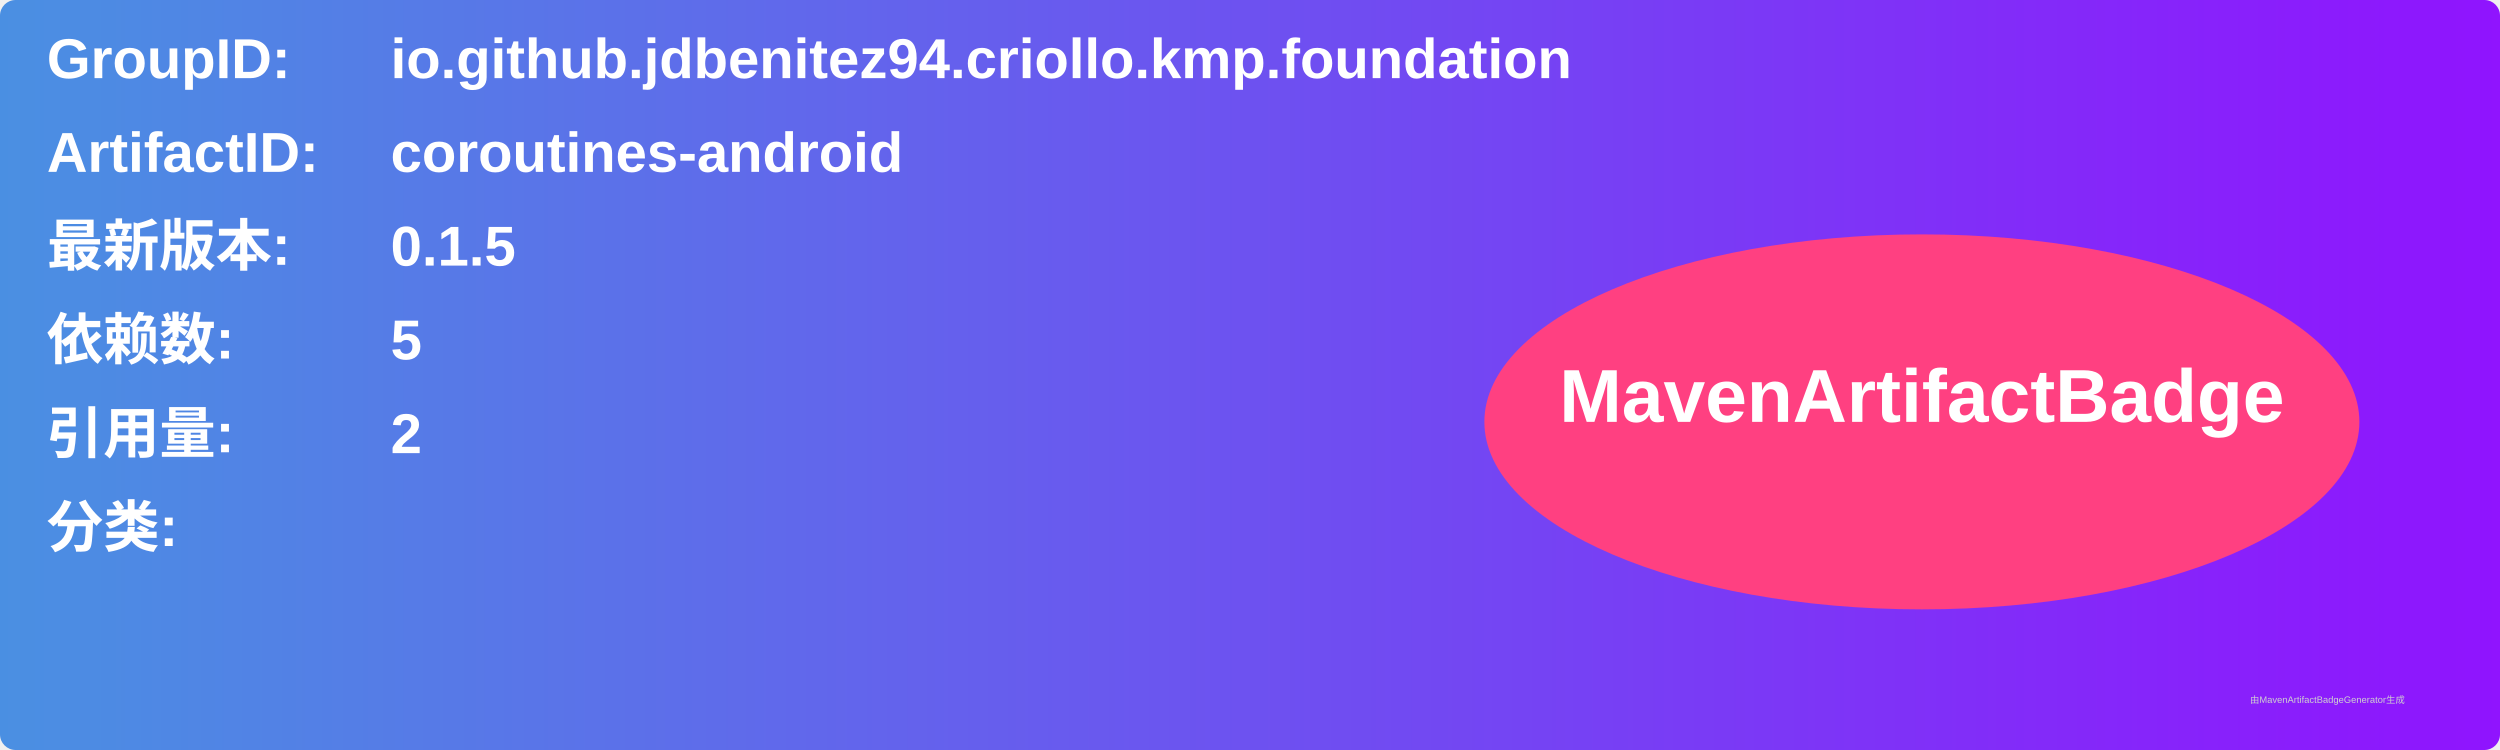
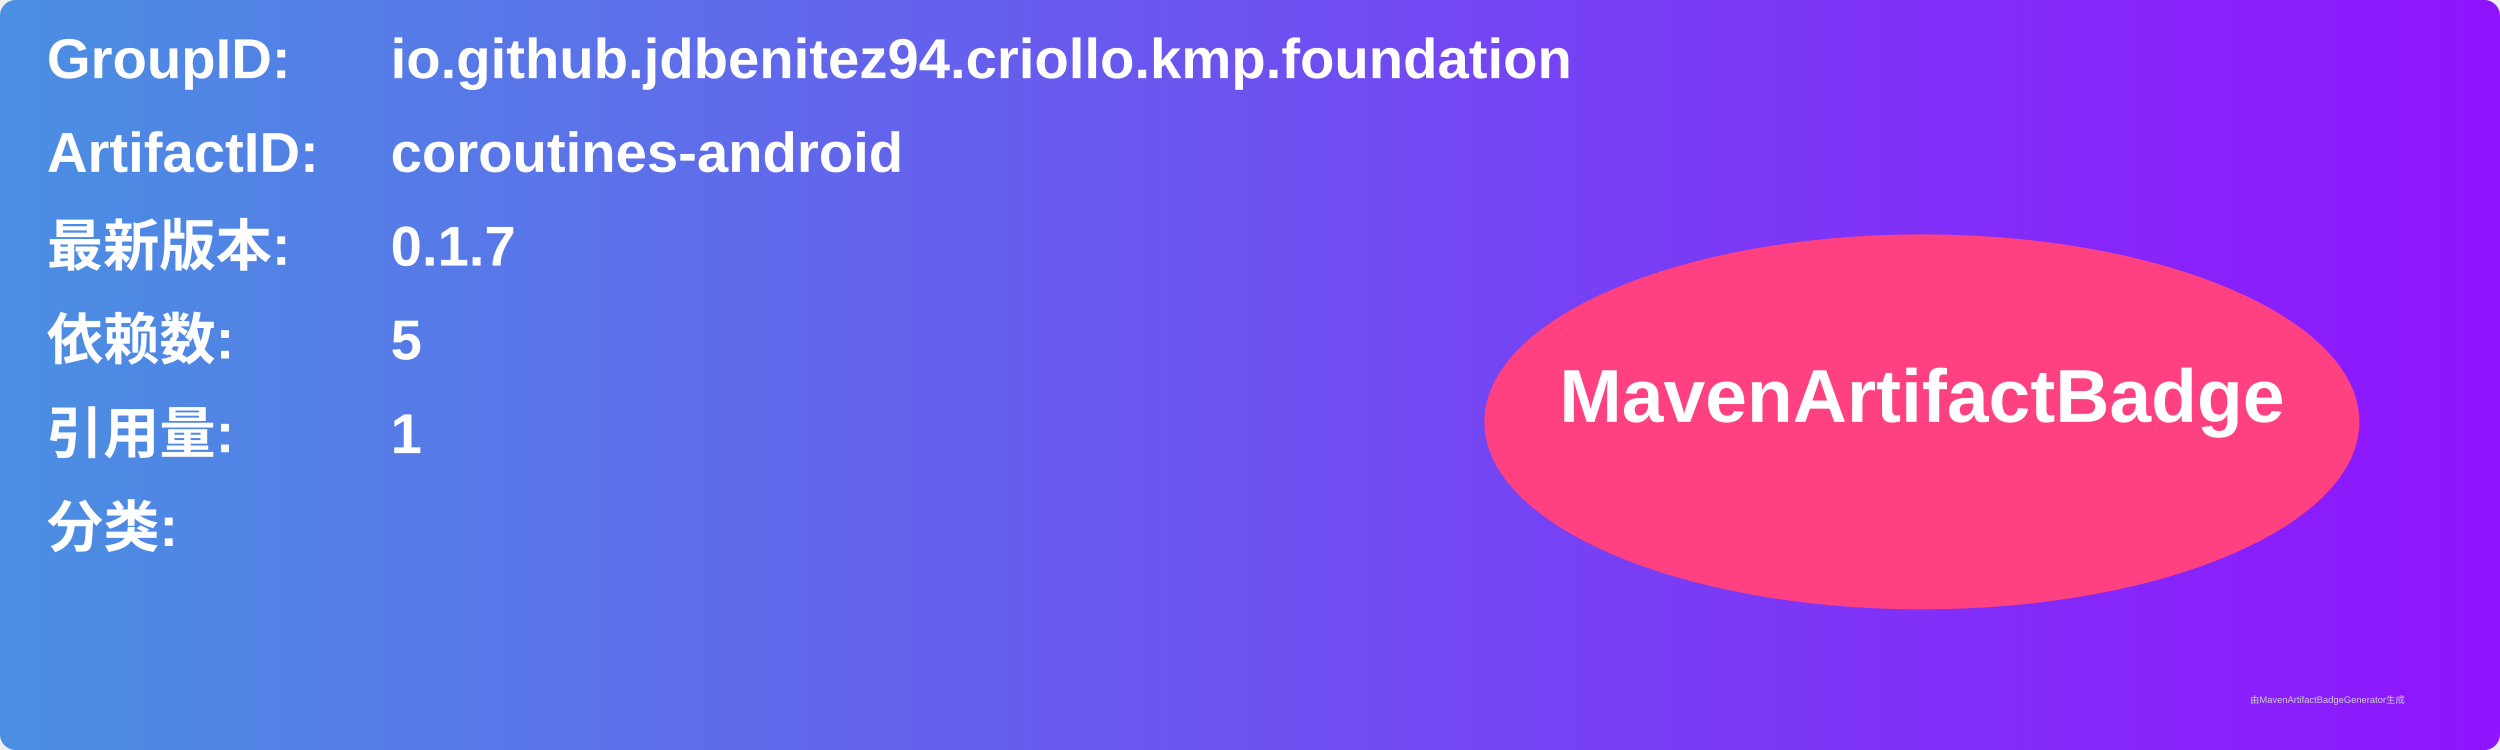
<svg xmlns="http://www.w3.org/2000/svg" width="800" height="240" viewBox="0 0 800 240">
  <linearGradient id="grad" x1="0%" y1="0%" x2="100%" y2="0%">
    <stop offset="0%" stop-color="#4a90e2" />
    <stop offset="100%" stop-color="#9013fe" />
  </linearGradient>
  <rect width="100%" height="100%" rx="5" ry="5" fill="url(#grad)" />
  <g transform="translate(15, 15)">
    <text x="0" y="10" font-family="Arial" font-size="18" fill="white" font-weight="bold" width="260">GroupID:</text>
    <text x="110" y="10" font-family="Arial" font-size="18" fill="white" font-weight="bold" width="460">io.github.jdbenitez94.criollo.kmp.foundation</text>
    <text x="0" y="40" font-family="Arial" font-size="18" fill="white" font-weight="bold" width="260">ArtifactID:</text>
    <text x="110" y="40" font-family="Arial" font-size="18" fill="white" font-weight="bold" width="460">coroutines-android</text>
    <text x="0" y="70" font-family="Arial" font-size="18" fill="white" font-weight="bold">最新版本:</text>
    <text x="110" y="70" font-family="Arial" font-size="18" fill="white" font-weight="bold">
-       <tspan font-weight="bold">0.1.5</tspan>
+       <tspan font-weight="bold">0.1.7</tspan>
    </text>
    <text x="0" y="100" font-family="Arial" font-size="18" fill="white" font-weight="bold">依赖数: </text>
    <text x="110" y="100" font-family="Arial" font-size="18" fill="white">
      <tspan font-weight="bold">5</tspan>
    </text>
    <text x="0" y="130" font-family="Arial" font-size="18" fill="white" font-weight="bold">引用量: </text>
    <text x="110" y="130" font-family="Arial" font-size="18" fill="white">
-       <tspan font-weight="bold">2</tspan>
+       <tspan font-weight="bold">1</tspan>
    </text>
    <text x="0" y="160" font-family="Arial" font-size="18" fill="white" font-weight="bold">分类:</text>
    <text x="10" y="190" font-family="Arial" font-size="10" fill="white">
      <tspan font-weight="bold" />
    </text>
    <ellipse cx="600" cy="120" rx="140" ry="60" fill="#ff4081" />
    <text x="600" y="120" text-anchor="middle" font-family="Arial" font-size="24" fill="white" font-weight="bold">MavenArtifactBadge</text>
  </g>
  <text x="720" y="225" font-family="Arial" font-size="3" fill="#d0d0d0">由MavenArtifactBadgeGenerator生成</text>
</svg>
